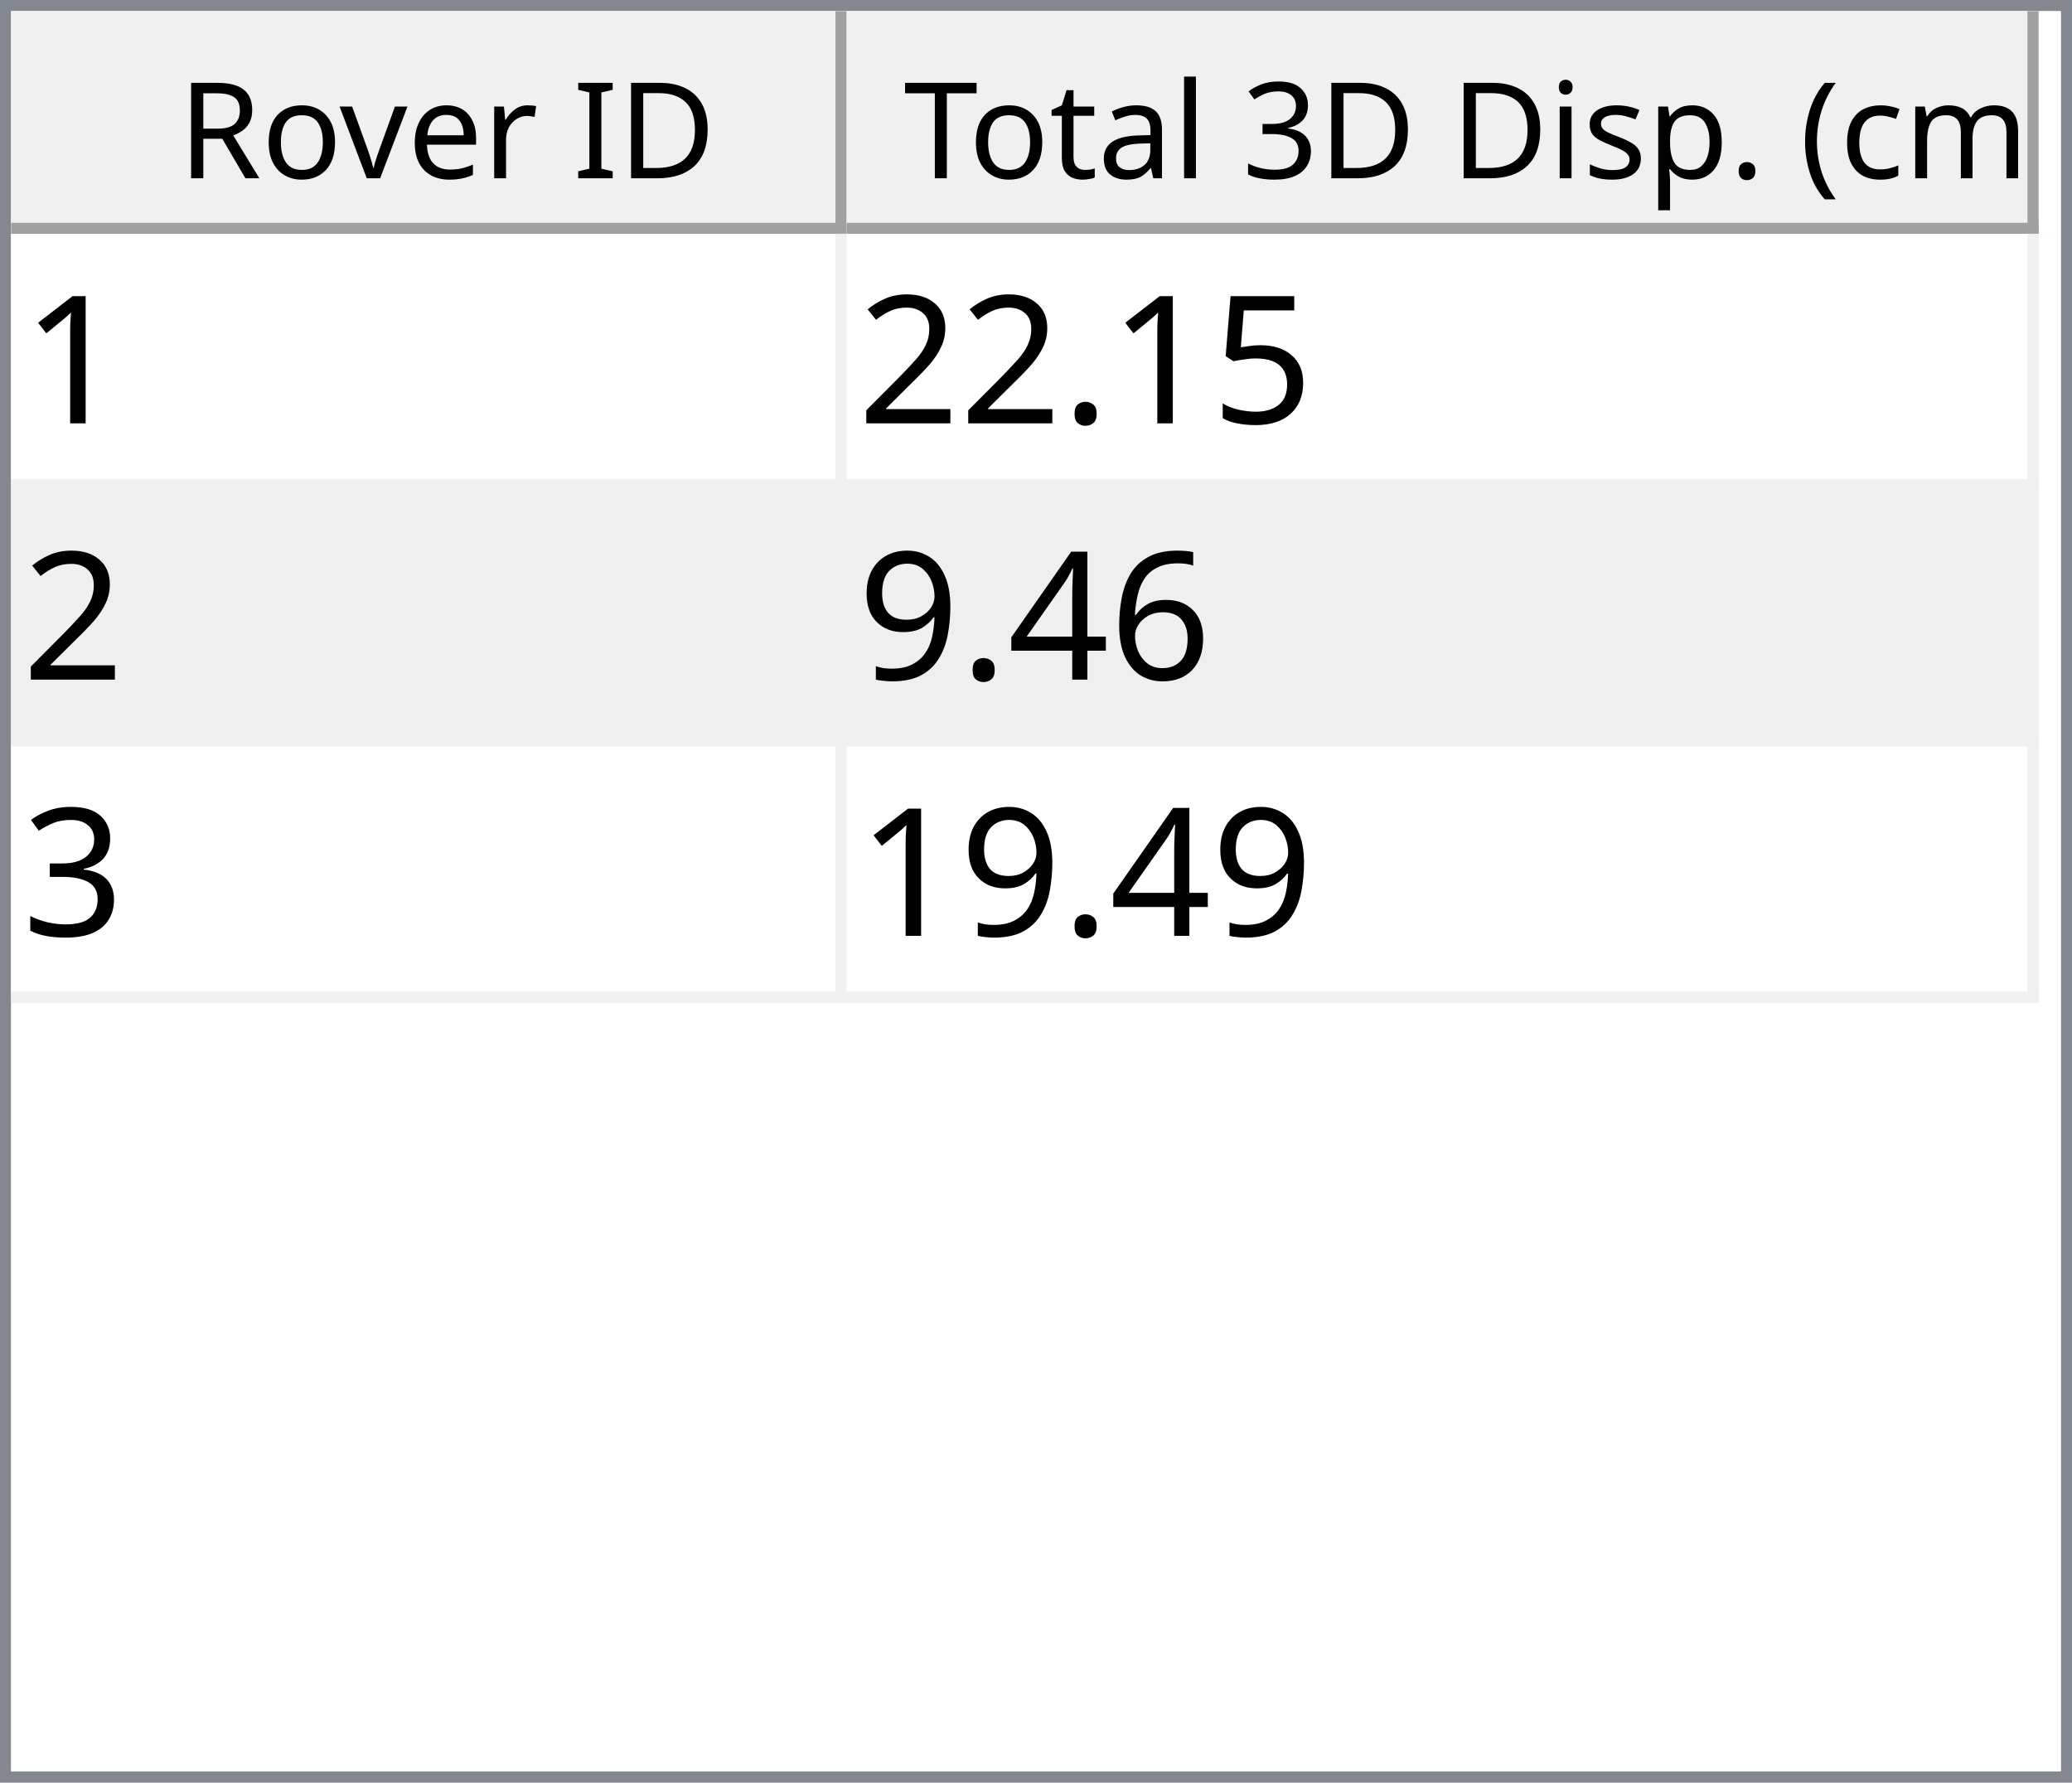
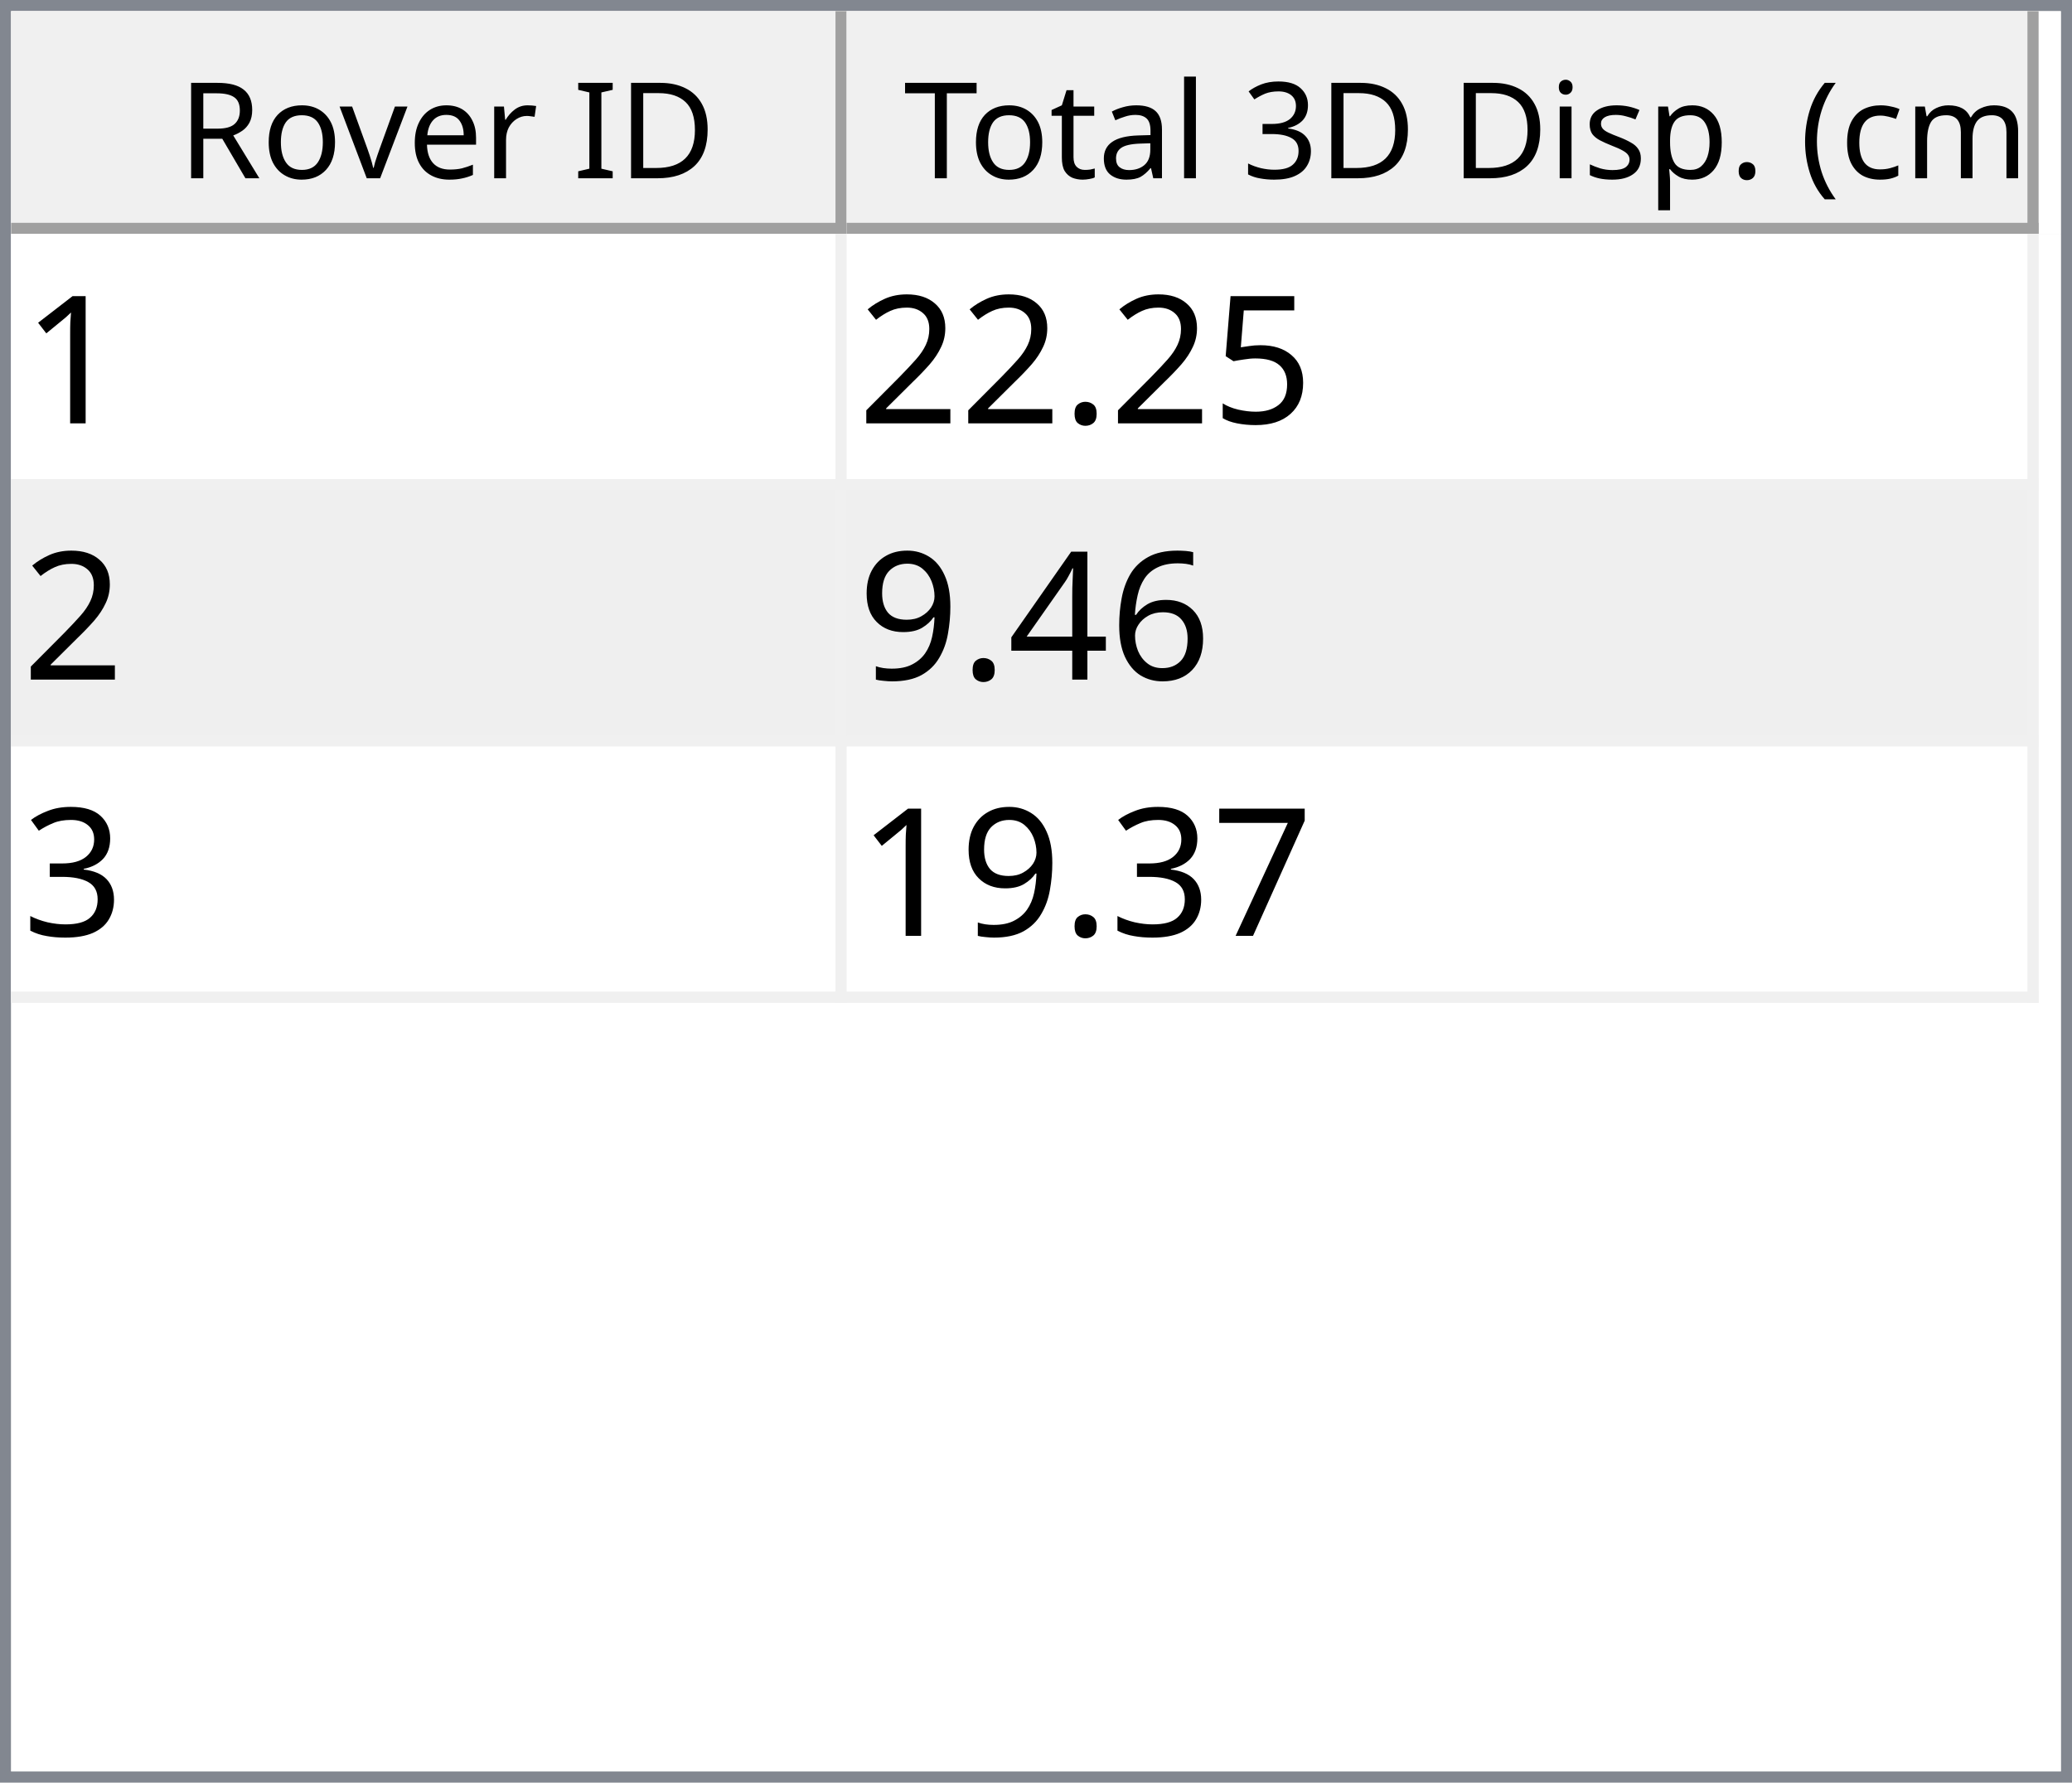
<svg xmlns="http://www.w3.org/2000/svg" style="fill-opacity:1; color-rendering:auto; color-interpolation:auto; text-rendering:auto; stroke:black; stroke-linecap:square; stroke-miterlimit:10; shape-rendering:auto; stroke-opacity:1; fill:black; stroke-dasharray:none; font-weight:normal; stroke-width:1; font-family:'Dialog'; font-style:normal; stroke-linejoin:miter; font-size:12px; stroke-dashoffset:0; image-rendering:auto;" width="186" height="160">
  <defs id="genericDefs" />
  <g>
    <defs id="defs1">
      <clipPath clipPathUnits="userSpaceOnUse" id="clipPath1">
        <path d="M0 0 L186 0 L186 160 L0 160 L0 0 Z" />
      </clipPath>
      <clipPath clipPathUnits="userSpaceOnUse" id="clipPath2">
        <path d="M0 0 L0 160 L186 160 L186 0 Z" />
      </clipPath>
      <clipPath clipPathUnits="userSpaceOnUse" id="clipPath3">
        <path d="M0 0 L0 20 L184 20 L184 0 Z" />
      </clipPath>
      <clipPath clipPathUnits="userSpaceOnUse" id="clipPath4">
        <path d="M0 0 L0 20 L75 20 L75 0 Z" />
      </clipPath>
      <clipPath clipPathUnits="userSpaceOnUse" id="clipPath5">
        <path d="M1 1 L1 19 L74 19 L74 1 Z" />
      </clipPath>
      <clipPath clipPathUnits="userSpaceOnUse" id="clipPath6">
        <path d="M0 0 L0 18 L73 18 L73 0 Z" />
      </clipPath>
      <clipPath clipPathUnits="userSpaceOnUse" id="clipPath7">
        <path d="M-0.5 -0.5 L-0.5 19.5 L74.5 19.5 L74.5 -0.5 Z" />
      </clipPath>
      <clipPath clipPathUnits="userSpaceOnUse" id="clipPath8">
        <path d="M0 0 L0 20 L107 20 L107 0 Z" />
      </clipPath>
      <clipPath clipPathUnits="userSpaceOnUse" id="clipPath9">
        <path d="M1 1 L1 19 L106 19 L106 1 Z" />
      </clipPath>
      <clipPath clipPathUnits="userSpaceOnUse" id="clipPath10">
        <path d="M0 0 L0 18 L105 18 L105 0 Z" />
      </clipPath>
      <clipPath clipPathUnits="userSpaceOnUse" id="clipPath11">
        <path d="M-0.5 -0.5 L-0.5 19.5 L106.5 19.5 L106.5 -0.5 Z" />
      </clipPath>
      <clipPath clipPathUnits="userSpaceOnUse" id="clipPath12">
        <path d="M0 0 L0 138 L184 138 L184 0 Z" />
      </clipPath>
      <clipPath clipPathUnits="userSpaceOnUse" id="clipPath13">
        <path d="M0 0 L0 69 L182 69 L182 0 Z" />
      </clipPath>
      <clipPath clipPathUnits="userSpaceOnUse" id="clipPath14">
        <path d="M-0.5 -0.5 L-0.5 68.5 L181.5 68.5 L181.5 -0.5 Z" />
      </clipPath>
      <clipPath clipPathUnits="userSpaceOnUse" id="clipPath15">
        <path d="M0 0 L0 22 L74 22 L74 0 Z" />
      </clipPath>
      <clipPath clipPathUnits="userSpaceOnUse" id="clipPath16">
        <path d="M0 0 L0 22 L106 22 L106 0 Z" />
      </clipPath>
      <font horiz-adv-x="64.551" id="font1">
        <font-face ascent="107.91" descent="25.098" units-per-em="100" style="font-style:normal; font-family:Segoe UI; font-weight:normal;" />
        <missing-glyph horiz-adv-x="64.551" d="M8.109 0 L8.109 68.266 L56.453 68.266 L56.453 0 L8.109 0 ZM15.328 7.234 L49.219 7.234 L49.219 61.031 L15.328 61.031 L15.328 7.234 Z" />
        <glyph unicode="D" horiz-adv-x="70.117" d="M9.188 0 L9.188 70.016 L28.516 70.016 Q65.531 70.016 65.531 35.891 Q65.531 19.672 55.25 9.836 Q44.969 0 27.734 0 L9.188 0 ZM17.391 62.594 L17.391 7.422 L27.828 7.422 Q41.609 7.422 49.273 14.797 Q56.938 22.172 56.938 35.688 Q56.938 62.594 28.328 62.594 L17.391 62.594 Z" />
        <glyph unicode="I" horiz-adv-x="26.611" d="M17.391 0 L9.188 0 L9.188 70.016 L17.391 70.016 L17.391 0 Z" />
        <glyph unicode=" " horiz-adv-x="27.393" d="" />
        <glyph unicode="r" horiz-adv-x="34.766" d="M34.188 41.891 Q32.078 43.5 28.125 43.5 Q23 43.5 19.555 38.672 Q16.109 33.844 16.109 25.484 L16.109 0 L8.109 0 L8.109 50 L16.109 50 L16.109 39.703 L16.312 39.703 Q18.016 44.969 21.531 47.922 Q25.047 50.875 29.391 50.875 Q32.516 50.875 34.188 50.203 L34.188 41.891 Z" />
        <glyph unicode="e" horiz-adv-x="52.295" d="M48.297 23 L12.984 23 Q13.188 14.656 17.484 10.109 Q21.781 5.562 29.297 5.562 Q37.75 5.562 44.828 11.141 L44.828 3.609 Q38.234 -1.172 27.391 -1.172 Q16.797 -1.172 10.742 5.641 Q4.688 12.453 4.688 24.812 Q4.688 36.469 11.305 43.82 Q17.922 51.172 27.734 51.172 Q37.547 51.172 42.922 44.828 Q48.297 38.484 48.297 27.203 L48.297 23 ZM40.094 29.781 Q40.047 36.719 36.75 40.578 Q33.453 44.438 27.594 44.438 Q21.922 44.438 17.969 40.383 Q14.016 36.328 13.094 29.781 L40.094 29.781 Z" />
        <glyph unicode="v" horiz-adv-x="47.9" d="M47.406 50 L27.484 0 L19.625 0 L0.688 50 L9.469 50 L22.172 13.672 Q23.578 9.672 23.922 6.688 L24.125 6.688 Q24.609 10.453 25.688 13.484 L38.969 50 L47.406 50 Z" />
        <glyph unicode="o" horiz-adv-x="58.594" d="M29 -1.172 Q17.922 -1.172 11.305 5.836 Q4.688 12.844 4.688 24.422 Q4.688 37.016 11.57 44.094 Q18.453 51.172 30.172 51.172 Q41.359 51.172 47.633 44.289 Q53.906 37.406 53.906 25.203 Q53.906 13.234 47.141 6.031 Q40.375 -1.172 29 -1.172 ZM29.594 44.438 Q21.875 44.438 17.383 39.188 Q12.891 33.938 12.891 24.703 Q12.891 15.828 17.43 10.695 Q21.969 5.562 29.594 5.562 Q37.359 5.562 41.531 10.594 Q45.703 15.625 45.703 24.906 Q45.703 34.281 41.531 39.359 Q37.359 44.438 29.594 44.438 Z" />
        <glyph unicode="R" horiz-adv-x="59.814" d="M59.375 0 L49.609 0 L37.891 19.625 Q36.281 22.359 34.766 24.289 Q33.25 26.219 31.664 27.438 Q30.078 28.656 28.25 29.219 Q26.422 29.781 24.125 29.781 L17.391 29.781 L17.391 0 L9.188 0 L9.188 70.016 L30.078 70.016 Q34.672 70.016 38.555 68.867 Q42.438 67.719 45.289 65.375 Q48.141 63.031 49.758 59.547 Q51.375 56.062 51.375 51.375 Q51.375 47.703 50.273 44.656 Q49.172 41.609 47.148 39.211 Q45.125 36.812 42.266 35.133 Q39.406 33.453 35.844 32.516 L35.844 32.328 Q37.594 31.547 38.891 30.547 Q40.188 29.547 41.359 28.18 Q42.531 26.812 43.68 25.078 Q44.828 23.344 46.234 21.047 L59.375 0 ZM17.391 62.594 L17.391 37.203 L28.516 37.203 Q31.594 37.203 34.203 38.133 Q36.812 39.062 38.719 40.797 Q40.625 42.531 41.703 45.047 Q42.781 47.562 42.781 50.688 Q42.781 56.297 39.141 59.445 Q35.5 62.594 28.609 62.594 L17.391 62.594 Z" />
        <glyph unicode=")" horiz-adv-x="30.176" d="M8.297 -15.922 L1.172 -15.922 Q16.406 2.344 16.406 26.812 Q16.406 51.469 1.078 70.016 L8.297 70.016 Q23.531 52.156 23.531 26.703 Q23.531 1.375 8.297 -15.922 Z" />
        <glyph unicode="m" horiz-adv-x="86.133" d="M79.109 0 L71.094 0 L71.094 28.719 Q71.094 37.016 68.531 40.727 Q65.969 44.438 59.906 44.438 Q54.781 44.438 51.195 39.75 Q47.609 35.062 47.609 28.516 L47.609 0 L39.594 0 L39.594 29.688 Q39.594 44.438 28.219 44.438 Q22.953 44.438 19.531 40.016 Q16.109 35.594 16.109 28.516 L16.109 0 L8.109 0 L8.109 50 L16.109 50 L16.109 42.094 L16.312 42.094 Q21.625 51.172 31.844 51.172 Q36.969 51.172 40.773 48.312 Q44.578 45.453 46 40.828 Q51.562 51.172 62.594 51.172 Q79.109 51.172 79.109 30.812 L79.109 0 Z" />
        <glyph unicode="c" horiz-adv-x="46.191" d="M42.188 2.297 Q36.422 -1.172 28.516 -1.172 Q17.828 -1.172 11.258 5.789 Q4.688 12.75 4.688 23.828 Q4.688 36.188 11.766 43.68 Q18.844 51.172 30.672 51.172 Q37.25 51.172 42.281 48.734 L42.281 40.531 Q36.719 44.438 30.375 44.438 Q22.703 44.438 17.797 38.945 Q12.891 33.453 12.891 24.516 Q12.891 15.719 17.508 10.641 Q22.125 5.562 29.891 5.562 Q36.422 5.562 42.188 9.906 L42.188 2.297 Z" />
        <glyph unicode="(" horiz-adv-x="30.176" d="M29.109 -15.922 L21.969 -15.922 Q6.844 1.375 6.844 26.703 Q6.844 52.156 21.969 70.016 L29.203 70.016 Q13.875 51.469 13.875 26.812 Q13.875 2.344 29.109 -15.922 Z" />
        <glyph unicode="." horiz-adv-x="21.68" d="M10.891 -1.078 Q8.641 -1.078 7.055 0.539 Q5.469 2.156 5.469 4.391 Q5.469 6.641 7.055 8.273 Q8.641 9.906 10.891 9.906 Q13.188 9.906 14.797 8.273 Q16.406 6.641 16.406 4.391 Q16.406 2.156 14.797 0.539 Q13.188 -1.078 10.891 -1.078 Z" />
        <glyph unicode="p" horiz-adv-x="58.789" d="M16.312 7.234 L16.109 7.234 L16.109 -23 L8.109 -23 L8.109 50 L16.109 50 L16.109 41.219 L16.312 41.219 Q22.219 51.172 33.594 51.172 Q43.266 51.172 48.688 44.461 Q54.109 37.75 54.109 26.469 Q54.109 13.922 48 6.375 Q41.891 -1.172 31.297 -1.172 Q21.578 -1.172 16.312 7.234 ZM16.109 27.391 L16.109 20.406 Q16.109 14.203 20.141 9.883 Q24.172 5.562 30.375 5.562 Q37.641 5.562 41.773 11.133 Q45.906 16.703 45.906 26.609 Q45.906 34.969 42.047 39.703 Q38.188 44.438 31.594 44.438 Q24.609 44.438 20.359 39.578 Q16.109 34.719 16.109 27.391 Z" />
        <glyph unicode="s" horiz-adv-x="42.432" d="M5.078 1.812 L5.078 10.406 Q11.625 5.562 19.484 5.562 Q30.031 5.562 30.031 12.594 Q30.031 14.594 29.125 15.992 Q28.219 17.391 26.68 18.461 Q25.141 19.531 23.07 20.383 Q21 21.234 18.609 22.172 Q15.281 23.484 12.766 24.828 Q10.25 26.172 8.57 27.859 Q6.891 29.547 6.031 31.695 Q5.172 33.844 5.172 36.719 Q5.172 40.234 6.789 42.945 Q8.406 45.656 11.086 47.484 Q13.766 49.312 17.211 50.242 Q20.656 51.172 24.312 51.172 Q30.812 51.172 35.938 48.922 L35.938 40.828 Q30.422 44.438 23.25 44.438 Q21 44.438 19.195 43.922 Q17.391 43.406 16.094 42.477 Q14.797 41.547 14.086 40.258 Q13.375 38.969 13.375 37.406 Q13.375 35.453 14.086 34.133 Q14.797 32.812 16.164 31.789 Q17.531 30.766 19.484 29.938 Q21.438 29.109 23.922 28.125 Q27.25 26.859 29.883 25.516 Q32.516 24.172 34.375 22.484 Q36.234 20.797 37.234 18.602 Q38.234 16.406 38.234 13.375 Q38.234 9.672 36.602 6.938 Q34.969 4.203 32.234 2.398 Q29.5 0.594 25.93 -0.289 Q22.359 -1.172 18.453 -1.172 Q10.75 -1.172 5.078 1.812 Z" />
        <glyph unicode="i" horiz-adv-x="24.219" d="M12.203 62.703 Q10.062 62.703 8.547 64.164 Q7.031 65.625 7.031 67.875 Q7.031 70.125 8.547 71.609 Q10.062 73.094 12.203 73.094 Q14.406 73.094 15.945 71.609 Q17.484 70.125 17.484 67.875 Q17.484 65.719 15.945 64.211 Q14.406 62.703 12.203 62.703 ZM16.109 0 L8.109 0 L8.109 50 L16.109 50 L16.109 0 Z" />
        <glyph unicode="3" horiz-adv-x="53.906" d="M46.531 19.828 Q46.531 15.094 44.75 11.211 Q42.969 7.328 39.719 4.57 Q36.469 1.812 31.93 0.297 Q27.391 -1.219 21.922 -1.219 Q11.922 -1.219 6 2.594 L6 11.188 Q13.094 5.609 22.219 5.609 Q25.875 5.609 28.828 6.539 Q31.781 7.469 33.906 9.227 Q36.031 10.984 37.18 13.477 Q38.328 15.969 38.328 19.094 Q38.328 32.812 18.797 32.812 L12.984 32.812 L12.984 39.594 L18.5 39.594 Q35.797 39.594 35.797 52.484 Q35.797 64.406 22.609 64.406 Q15.188 64.406 8.688 59.422 L8.688 67.188 Q15.375 71.188 24.609 71.188 Q29 71.188 32.57 69.969 Q36.141 68.75 38.68 66.555 Q41.219 64.359 42.609 61.281 Q44 58.203 44 54.5 Q44 40.672 30.031 36.719 L30.031 36.531 Q33.594 36.141 36.625 34.797 Q39.656 33.453 41.852 31.305 Q44.047 29.156 45.289 26.25 Q46.531 23.344 46.531 19.828 Z" />
        <glyph unicode="l" horiz-adv-x="24.219" d="M16.109 0 L8.109 0 L8.109 74.031 L16.109 74.031 L16.109 0 Z" />
        <glyph unicode="a" horiz-adv-x="50.879" d="M43.891 0 L35.891 0 L35.891 7.812 L35.688 7.812 Q30.469 -1.172 20.312 -1.172 Q12.844 -1.172 8.617 2.781 Q4.391 6.734 4.391 13.281 Q4.391 27.297 20.906 29.594 L35.891 31.688 Q35.891 44.438 25.594 44.438 Q16.547 44.438 9.281 38.281 L9.281 46.484 Q16.656 51.172 26.266 51.172 Q43.891 51.172 43.891 32.516 L43.891 0 ZM35.891 25.297 L23.828 23.641 Q18.266 22.859 15.43 20.875 Q12.594 18.891 12.594 13.875 Q12.594 10.203 15.211 7.883 Q17.828 5.562 22.172 5.562 Q28.125 5.562 32.008 9.742 Q35.891 13.922 35.891 20.312 L35.891 25.297 Z" />
        <glyph unicode="t" horiz-adv-x="33.887" d="M31.297 0.484 Q28.469 -1.078 23.828 -1.078 Q10.688 -1.078 10.688 13.578 L10.688 43.172 L2.094 43.172 L2.094 50 L10.688 50 L10.688 62.203 L18.703 64.797 L18.703 50 L31.297 50 L31.297 43.172 L18.703 43.172 L18.703 14.984 Q18.703 9.969 20.414 7.82 Q22.125 5.672 26.078 5.672 Q29.109 5.672 31.297 7.328 L31.297 0.484 Z" />
        <glyph unicode="T" horiz-adv-x="52.393" d="M50.594 62.594 L30.375 62.594 L30.375 0 L22.172 0 L22.172 62.594 L2 62.594 L2 70.016 L50.594 70.016 L50.594 62.594 Z" />
      </font>
      <font horiz-adv-x="75.0" id="font2">
        <font-face ascent="100.537" descent="21.973" units-per-em="100" style="font-style:normal; font-family:sans-serif; font-weight:normal;" />
        <missing-glyph horiz-adv-x="75.0" d="M12.5 0 L12.5 62.5 L62.5 62.5 L62.5 0 L12.5 0 ZM14.062 1.562 L60.938 1.562 L60.938 60.938 L14.062 60.938 L14.062 1.562 Z" />
        <glyph unicode="1" horiz-adv-x="55.615" d="M37.25 0 L28.469 0 L28.469 56 Q25.297 52.984 20.141 49.953 Q14.984 46.922 10.891 45.406 L10.891 53.906 Q18.266 57.375 23.781 62.305 Q29.297 67.234 31.594 71.875 L37.25 71.875 L37.25 0 Z" />
        <glyph unicode="5" horiz-adv-x="55.615" d="M4.156 18.75 L13.375 19.531 Q14.406 12.797 18.141 9.398 Q21.875 6 27.156 6 Q33.5 6 37.891 10.789 Q42.281 15.578 42.281 23.484 Q42.281 31 38.062 35.352 Q33.844 39.703 27 39.703 Q22.75 39.703 19.336 37.773 Q15.922 35.844 13.969 32.766 L5.719 33.844 L12.641 70.609 L48.25 70.609 L48.25 62.203 L19.672 62.203 L15.828 42.969 Q22.266 47.469 29.344 47.469 Q38.719 47.469 45.164 40.969 Q51.609 34.469 51.609 24.266 Q51.609 14.547 45.953 7.469 Q39.062 -1.219 27.156 -1.219 Q17.391 -1.219 11.211 4.25 Q5.031 9.719 4.156 18.75 Z" />
        <glyph unicode="." horiz-adv-x="27.783" d="M9.078 0 L9.078 10.016 L19.094 10.016 L19.094 0 L9.078 0 Z" />
        <glyph unicode="2" horiz-adv-x="55.615" d="M50.344 8.453 L50.344 0 L3.031 0 Q2.938 3.172 4.047 6.109 Q5.859 10.938 9.836 15.625 Q13.812 20.312 21.344 26.469 Q33.016 36.031 37.117 41.625 Q41.219 47.219 41.219 52.203 Q41.219 57.422 37.477 61.008 Q33.734 64.594 27.734 64.594 Q21.391 64.594 17.578 60.789 Q13.766 56.984 13.719 50.25 L4.688 51.172 Q5.609 61.281 11.664 66.578 Q17.719 71.875 27.938 71.875 Q38.234 71.875 44.242 66.164 Q50.25 60.453 50.25 52 Q50.25 47.703 48.492 43.555 Q46.734 39.406 42.656 34.812 Q38.578 30.219 29.109 22.219 Q21.188 15.578 18.945 13.211 Q16.703 10.844 15.234 8.453 L50.344 8.453 Z" />
        <glyph unicode="6" horiz-adv-x="55.615" d="M49.75 54.047 L41.016 53.375 Q39.844 58.547 37.703 60.891 Q34.125 64.656 28.906 64.656 Q24.703 64.656 21.531 62.312 Q17.391 59.281 14.992 53.469 Q12.594 47.656 12.5 36.922 Q15.672 41.75 20.266 44.094 Q24.859 46.438 29.891 46.438 Q38.672 46.438 44.852 39.969 Q51.031 33.5 51.031 23.25 Q51.031 16.5 48.125 10.719 Q45.219 4.938 40.141 1.859 Q35.062 -1.219 28.609 -1.219 Q17.625 -1.219 10.695 6.859 Q3.766 14.938 3.766 33.5 Q3.766 54.25 11.422 63.672 Q18.109 71.875 29.438 71.875 Q37.891 71.875 43.289 67.141 Q48.688 62.406 49.75 54.047 ZM13.875 23.188 Q13.875 18.656 15.797 14.508 Q17.719 10.359 21.188 8.18 Q24.656 6 28.469 6 Q34.031 6 38.039 10.492 Q42.047 14.984 42.047 22.703 Q42.047 30.125 38.086 34.398 Q34.125 38.672 28.125 38.672 Q22.172 38.672 18.023 34.398 Q13.875 30.125 13.875 23.188 Z" />
        <glyph unicode="4" horiz-adv-x="55.615" d="M32.328 0 L32.328 17.141 L1.266 17.141 L1.266 25.203 L33.938 71.578 L41.109 71.578 L41.109 25.203 L50.781 25.203 L50.781 17.141 L41.109 17.141 L41.109 0 L32.328 0 ZM32.328 25.203 L32.328 57.469 L9.906 25.203 L32.328 25.203 Z" />
        <glyph unicode="9" horiz-adv-x="55.615" d="M5.469 16.547 L13.922 17.328 Q14.984 11.375 18.016 8.688 Q21.047 6 25.781 6 Q29.828 6 32.883 7.859 Q35.938 9.719 37.891 12.82 Q39.844 15.922 41.164 21.195 Q42.484 26.469 42.484 31.938 Q42.484 32.516 42.438 33.688 Q39.797 29.5 35.234 26.883 Q30.672 24.266 25.344 24.266 Q16.453 24.266 10.305 30.711 Q4.156 37.156 4.156 47.703 Q4.156 58.594 10.578 65.234 Q17 71.875 26.656 71.875 Q33.641 71.875 39.43 68.117 Q45.219 64.359 48.219 57.398 Q51.219 50.438 51.219 37.25 Q51.219 23.531 48.242 15.406 Q45.266 7.281 39.383 3.031 Q33.5 -1.219 25.594 -1.219 Q17.188 -1.219 11.867 3.445 Q6.547 8.109 5.469 16.547 ZM41.453 48.141 Q41.453 55.719 37.43 60.156 Q33.406 64.594 27.734 64.594 Q21.875 64.594 17.531 59.812 Q13.188 55.031 13.188 47.406 Q13.188 40.578 17.312 36.305 Q21.438 32.031 27.484 32.031 Q33.594 32.031 37.523 36.305 Q41.453 40.578 41.453 48.141 Z" />
        <glyph unicode="3" horiz-adv-x="55.615" d="M4.203 18.891 L12.984 20.062 Q14.5 12.594 18.141 9.297 Q21.781 6 27 6 Q33.203 6 37.477 10.297 Q41.75 14.594 41.75 20.953 Q41.75 27 37.797 30.93 Q33.844 34.859 27.734 34.859 Q25.25 34.859 21.531 33.891 L22.516 41.609 Q23.391 41.5 23.922 41.5 Q29.547 41.5 34.039 44.43 Q38.531 47.359 38.531 53.469 Q38.531 58.297 35.258 61.477 Q31.984 64.656 26.812 64.656 Q21.688 64.656 18.266 61.43 Q14.844 58.203 13.875 51.766 L5.078 53.328 Q6.688 62.156 12.398 67.016 Q18.109 71.875 26.609 71.875 Q32.469 71.875 37.398 69.359 Q42.328 66.844 44.945 62.5 Q47.562 58.156 47.562 53.266 Q47.562 48.641 45.07 44.828 Q42.578 41.016 37.703 38.766 Q44.047 37.312 47.562 32.695 Q51.078 28.078 51.078 21.141 Q51.078 11.766 44.242 5.25 Q37.406 -1.266 26.953 -1.266 Q17.531 -1.266 11.305 4.352 Q5.078 9.969 4.203 18.891 Z" />
+         <glyph unicode="7" horiz-adv-x="55.615" d="M4.734 62.203 L4.734 70.656 L51.078 70.656 L51.078 63.812 Q44.234 56.547 37.523 44.484 Q30.812 32.422 27.156 19.672 Q24.516 10.688 23.781 0 L14.75 0 Q14.891 8.453 18.062 20.414 Q21.234 32.375 27.172 43.484 Q33.109 54.594 39.797 62.203 L4.734 62.203 Z" />
      </font>
    </defs>
    <g style="fill:white; stroke:white;">
      <rect x="0" y="0" width="186" style="clip-path:url(#clipPath1); stroke:none;" height="160" />
    </g>
    <g style="fill:white; text-rendering:optimizeSpeed; color-rendering:optimizeSpeed; image-rendering:optimizeSpeed; shape-rendering:crispEdges; stroke:white; color-interpolation:sRGB;">
      <rect x="0" width="186" height="160" y="0" style="stroke:none;" />
      <path style="stroke:none;" d="M0 160 L186 160 L186 0 L0 0 Z" />
    </g>
    <g style="fill:rgb(240,240,240); font-family:'Segoe UI'; stroke:rgb(240,240,240);">
      <rect x="0" y="0" width="186" style="clip-path:url(#clipPath2); stroke:none;" height="160" />
    </g>
    <g style="fill:rgb(130,135,144); font-family:'Segoe UI'; stroke:rgb(130,135,144);">
      <path d="M0 0 L186 0 L186 160 L0 160 L0 0 ZM1 1 L185 1 L185 159 L1 159 L1 1 Z" style="fill-rule:evenodd; clip-path:url(#clipPath2); stroke:none;" />
    </g>
    <g style="fill:white; font-family:'Segoe UI'; stroke:white;" transform="translate(1,1)">
      <rect x="0" y="0" width="184" style="clip-path:url(#clipPath3); stroke:none;" height="20" />
    </g>
    <g style="fill:rgb(240,240,240); font-family:'Segoe UI'; stroke:rgb(240,240,240);" transform="translate(1,1)">
      <rect x="0" y="0" width="75" style="clip-path:url(#clipPath4); stroke:none;" height="20" />
    </g>
    <g style="font-family:'Segoe UI';" transform="translate(2,2)">
      <text x="14" xml:space="preserve" y="14" style="clip-path:url(#clipPath6); stroke:none;">Rover ID</text>
    </g>
    <g style="fill:rgb(160,160,160); font-family:'Segoe UI'; stroke:rgb(160,160,160); stroke-linejoin:bevel;" transform="translate(1.5,1.5)">
      <line x1="74" x2="74" y1="0" style="fill:none; clip-path:url(#clipPath7);" y2="19" />
    </g>
    <g style="fill:rgb(160,160,160); font-family:'Segoe UI'; stroke:rgb(160,160,160); stroke-linejoin:bevel;" transform="matrix(1,0,0,1,1,1) translate(0.5,0.5)">
      <line x1="0" x2="74" y1="19" style="fill:none; clip-path:url(#clipPath7);" y2="19" />
    </g>
    <g style="fill:rgb(240,240,240); font-family:'Segoe UI'; stroke:rgb(240,240,240);" transform="translate(76,1)">
      <rect x="0" y="0" width="107" style="clip-path:url(#clipPath8); stroke:none;" height="20" />
    </g>
    <g style="font-family:'Segoe UI';" transform="translate(77,2)">
      <text x="1" xml:space="preserve" y="14" style="clip-path:url(#clipPath10); stroke:none;"> Total 3D Disp. (cm)</text>
    </g>
    <g style="fill:rgb(160,160,160); font-family:'Segoe UI'; stroke:rgb(160,160,160); stroke-linejoin:bevel;" transform="translate(76.5,1.5)">
      <line x1="106" x2="106" y1="0" style="fill:none; clip-path:url(#clipPath11);" y2="19" />
    </g>
    <g style="fill:rgb(160,160,160); font-family:'Segoe UI'; stroke:rgb(160,160,160); stroke-linejoin:bevel;" transform="matrix(1,0,0,1,76,1) translate(0.5,0.5)">
      <line x1="0" x2="106" y1="19" style="fill:none; clip-path:url(#clipPath11);" y2="19" />
    </g>
    <g style="fill:white; font-family:'Segoe UI'; stroke:white;" transform="translate(1,21)">
      <rect x="0" y="0" width="184" style="clip-path:url(#clipPath12); stroke:none;" height="138" />
    </g>
    <g style="fill:rgb(240,240,240); font-size:16px; font-family:sans-serif; stroke:rgb(240,240,240);" transform="translate(1,21)">
      <rect x="0" y="0" width="182" style="clip-path:url(#clipPath13); stroke:none;" height="69" />
      <line transform="translate(0.5,0.5)" x1="0" x2="181" y1="22" style="clip-path:url(#clipPath14); fill:none; stroke-linejoin:bevel;" y2="22" />
    </g>
    <g transform="matrix(1,0,0,1,1,21) translate(0.5,0.5)" style="fill:rgb(240,240,240); font-size:16px; font-family:sans-serif; stroke:rgb(240,240,240); stroke-linejoin:bevel;">
      <line x1="0" x2="181" y1="45" style="fill:none; clip-path:url(#clipPath14);" y2="45" />
    </g>
    <g transform="matrix(1,0,0,1,1,21) translate(0.5,0.5)" style="fill:rgb(240,240,240); font-size:16px; font-family:sans-serif; stroke:rgb(240,240,240); stroke-linejoin:bevel;">
      <line x1="0" x2="181" y1="68" style="fill:none; clip-path:url(#clipPath14);" y2="68" />
    </g>
    <g transform="matrix(1,0,0,1,1,21) translate(0.5,0.5)" style="fill:rgb(240,240,240); font-size:16px; font-family:sans-serif; stroke:rgb(240,240,240); stroke-linejoin:bevel;">
      <line x1="74" x2="74" y1="0" style="fill:none; clip-path:url(#clipPath14);" y2="68" />
    </g>
    <g transform="matrix(1,0,0,1,1,21) translate(0.5,0.5)" style="fill:rgb(240,240,240); font-size:16px; font-family:sans-serif; stroke:rgb(240,240,240); stroke-linejoin:bevel;">
      <line x1="181" x2="181" y1="0" style="fill:none; clip-path:url(#clipPath14);" y2="68" />
    </g>
    <g style="fill:white; font-size:16px; font-family:sans-serif; stroke:white;" transform="matrix(1,0,0,1,1,21)">
      <rect x="0" y="0" width="74" style="clip-path:url(#clipPath15); stroke:none;" height="22" />
      <text x="1" y="17" style="fill:black; clip-path:url(#clipPath15); stroke:none;" xml:space="preserve">1</text>
    </g>
    <g style="fill:white; font-size:16px; font-family:sans-serif; stroke:white;" transform="matrix(1,0,0,1,1,21) translate(75,0)">
      <rect x="0" y="0" width="106" style="clip-path:url(#clipPath16); stroke:none;" height="22" />
-       <text x="1" y="17" style="fill:black; clip-path:url(#clipPath16); stroke:none;" xml:space="preserve">22.15</text>
+       <text x="1" y="17" style="fill:black; clip-path:url(#clipPath16); stroke:none;" xml:space="preserve">22.25</text>
    </g>
    <g style="fill:rgb(239,239,239); font-size:16px; font-family:sans-serif; stroke:rgb(239,239,239);" transform="matrix(1,0,0,1,1,21) translate(0,23)">
      <rect x="0" y="0" width="74" style="clip-path:url(#clipPath15); stroke:none;" height="22" />
      <text x="1" y="17" style="fill:black; clip-path:url(#clipPath15); stroke:none;" xml:space="preserve">2</text>
    </g>
    <g style="fill:rgb(239,239,239); font-size:16px; font-family:sans-serif; stroke:rgb(239,239,239);" transform="matrix(1,0,0,1,1,21) translate(75,23)">
      <rect x="0" y="0" width="106" style="clip-path:url(#clipPath16); stroke:none;" height="22" />
      <text x="1" y="17" style="fill:black; clip-path:url(#clipPath16); stroke:none;" xml:space="preserve">9.46</text>
    </g>
    <g style="fill:white; font-size:16px; font-family:sans-serif; stroke:white;" transform="matrix(1,0,0,1,1,21) translate(0,46)">
      <rect x="0" y="0" width="74" style="clip-path:url(#clipPath15); stroke:none;" height="22" />
      <text x="1" y="17" style="fill:black; clip-path:url(#clipPath15); stroke:none;" xml:space="preserve">3</text>
    </g>
    <g style="fill:white; font-size:16px; font-family:sans-serif; stroke:white;" transform="matrix(1,0,0,1,1,21) translate(75,46)">
      <rect x="0" y="0" width="106" style="clip-path:url(#clipPath16); stroke:none;" height="22" />
-       <text x="1" y="17" style="fill:black; clip-path:url(#clipPath16); stroke:none;" xml:space="preserve">19.49</text>
+       <text x="1" y="17" style="fill:black; clip-path:url(#clipPath16); stroke:none;" xml:space="preserve">19.37</text>
    </g>
  </g>
</svg>
